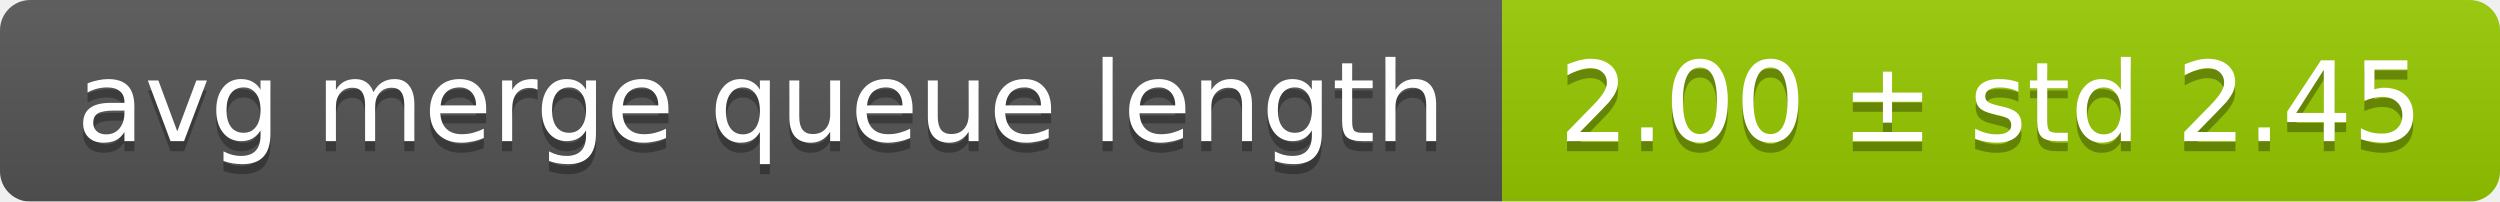
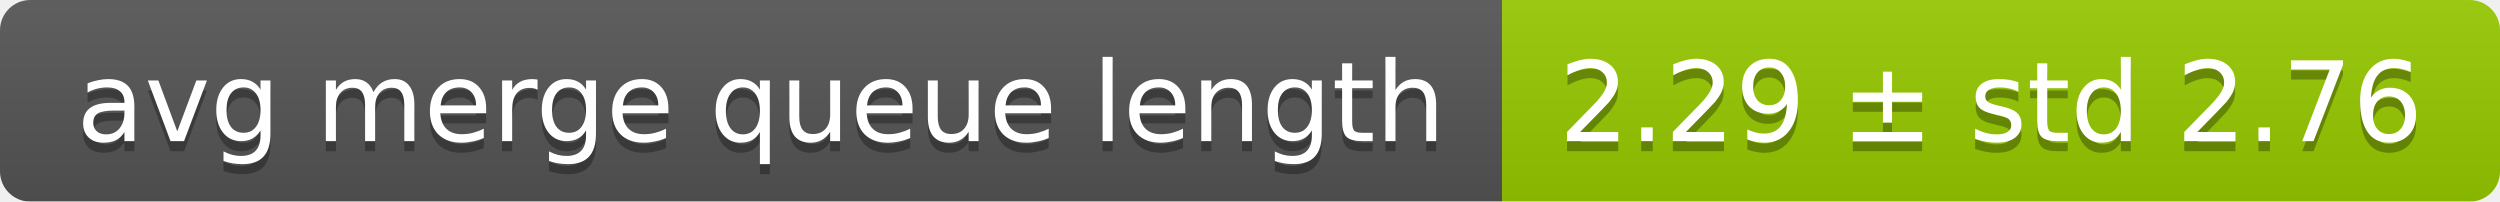
<svg xmlns="http://www.w3.org/2000/svg" width="248" height="20">
  <linearGradient id="smooth" x2="0" y2="100%">
    <stop offset="0" stop-color="#bbb" stop-opacity=".1" />
    <stop offset="1" stop-opacity=".1" />
  </linearGradient>
  <mask id="round">
    <rect width="248" height="20" rx="3" fill="#fff" />
  </mask>
  <g mask="url(#round)">
    <rect width="149" height="20" fill="#555" />
    <rect x="149" width="99" height="20" fill="#97ca00" />
    <rect width="248" height="20" fill="url(#smooth)" />
  </g>
  <g fill="#fff" text-anchor="middle" font-family="DejaVu Sans,Verdana,Geneva,sans-serif" font-size="11">
    <text x="75.5" y="15" fill="#010101" fill-opacity=".3">avg merge queue length</text>
    <text x="75.5" y="14">avg merge queue length</text>
-     <text x="197.5" y="15" fill="#010101" fill-opacity=".3">2.00 ± std 2.45</text>
-     <text x="197.5" y="14">2.00 ± std 2.45</text>
+     <text x="197.5" y="15" fill="#010101" fill-opacity=".3">2.29 ± std 2.76</text>
+     <text x="197.5" y="14">2.29 ± std 2.76</text>
  </g>
</svg>
